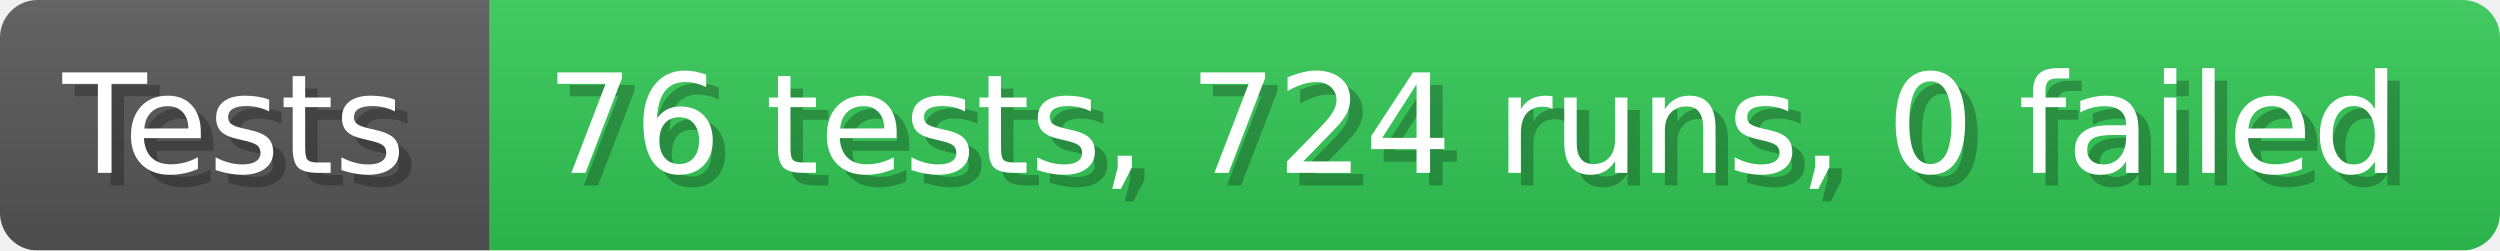
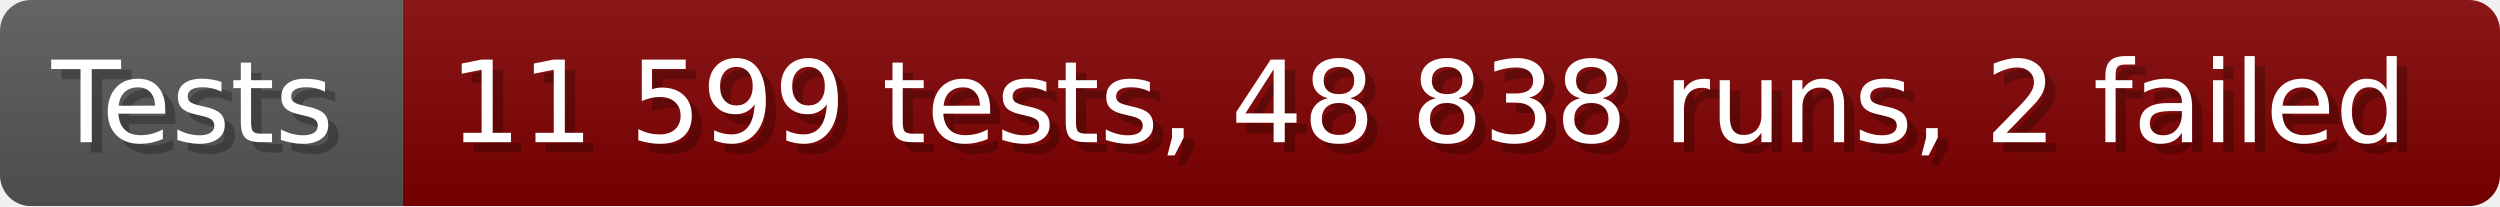
- <svg xmlns="http://www.w3.org/2000/svg" width="199.6" height="20" viewBox="0 0 1996 200" role="img" aria-label="Tests: 76 tests, 724 runs, 0 failed">
+ <svg xmlns="http://www.w3.org/2000/svg" width="242.6" height="20" viewBox="0 0 2426 200" role="img" aria-label="Tests: 11 599 tests, 48 838 runs, 2 failed">
  <linearGradient id="a" x2="0" y2="100%">
    <stop offset="0" stop-opacity=".1" stop-color="#EEE" />
    <stop offset="1" stop-opacity=".1" />
  </linearGradient>
  <mask id="m">
-     <rect width="1996" height="200" rx="30" fill="#FFF" />
+     <rect width="2426" height="200" rx="30" fill="#FFF" />
  </mask>
  <g mask="url(#m)">
    <rect width="391" height="200" fill="#555" />
-     <rect width="1605" height="200" fill="#31c653" x="391" />
-     <rect width="1996" height="200" fill="url(#a)" />
+     <rect width="2035" height="200" fill="#800000" x="391" />
+     <rect width="2426" height="200" fill="url(#a)" />
  </g>
  <g aria-hidden="true" fill="#fff" text-anchor="start" font-family="Verdana,DejaVu Sans,sans-serif" font-size="110">
    <text x="60" y="148" textLength="291" fill="#000" opacity="0.25">Tests</text>
    <text x="50" y="138" textLength="291">Tests</text>
-     <text x="446" y="148" textLength="1505" fill="#000" opacity="0.25">76 tests, 724 runs, 0 failed</text>
-     <text x="436" y="138" textLength="1505">76 tests, 724 runs, 0 failed</text>
+     <text x="446" y="148" textLength="1935" fill="#000" opacity="0.25">11 599 tests, 48 838 runs, 2 failed</text>
+     <text x="436" y="138" textLength="1935">11 599 tests, 48 838 runs, 2 failed</text>
  </g>
</svg>
